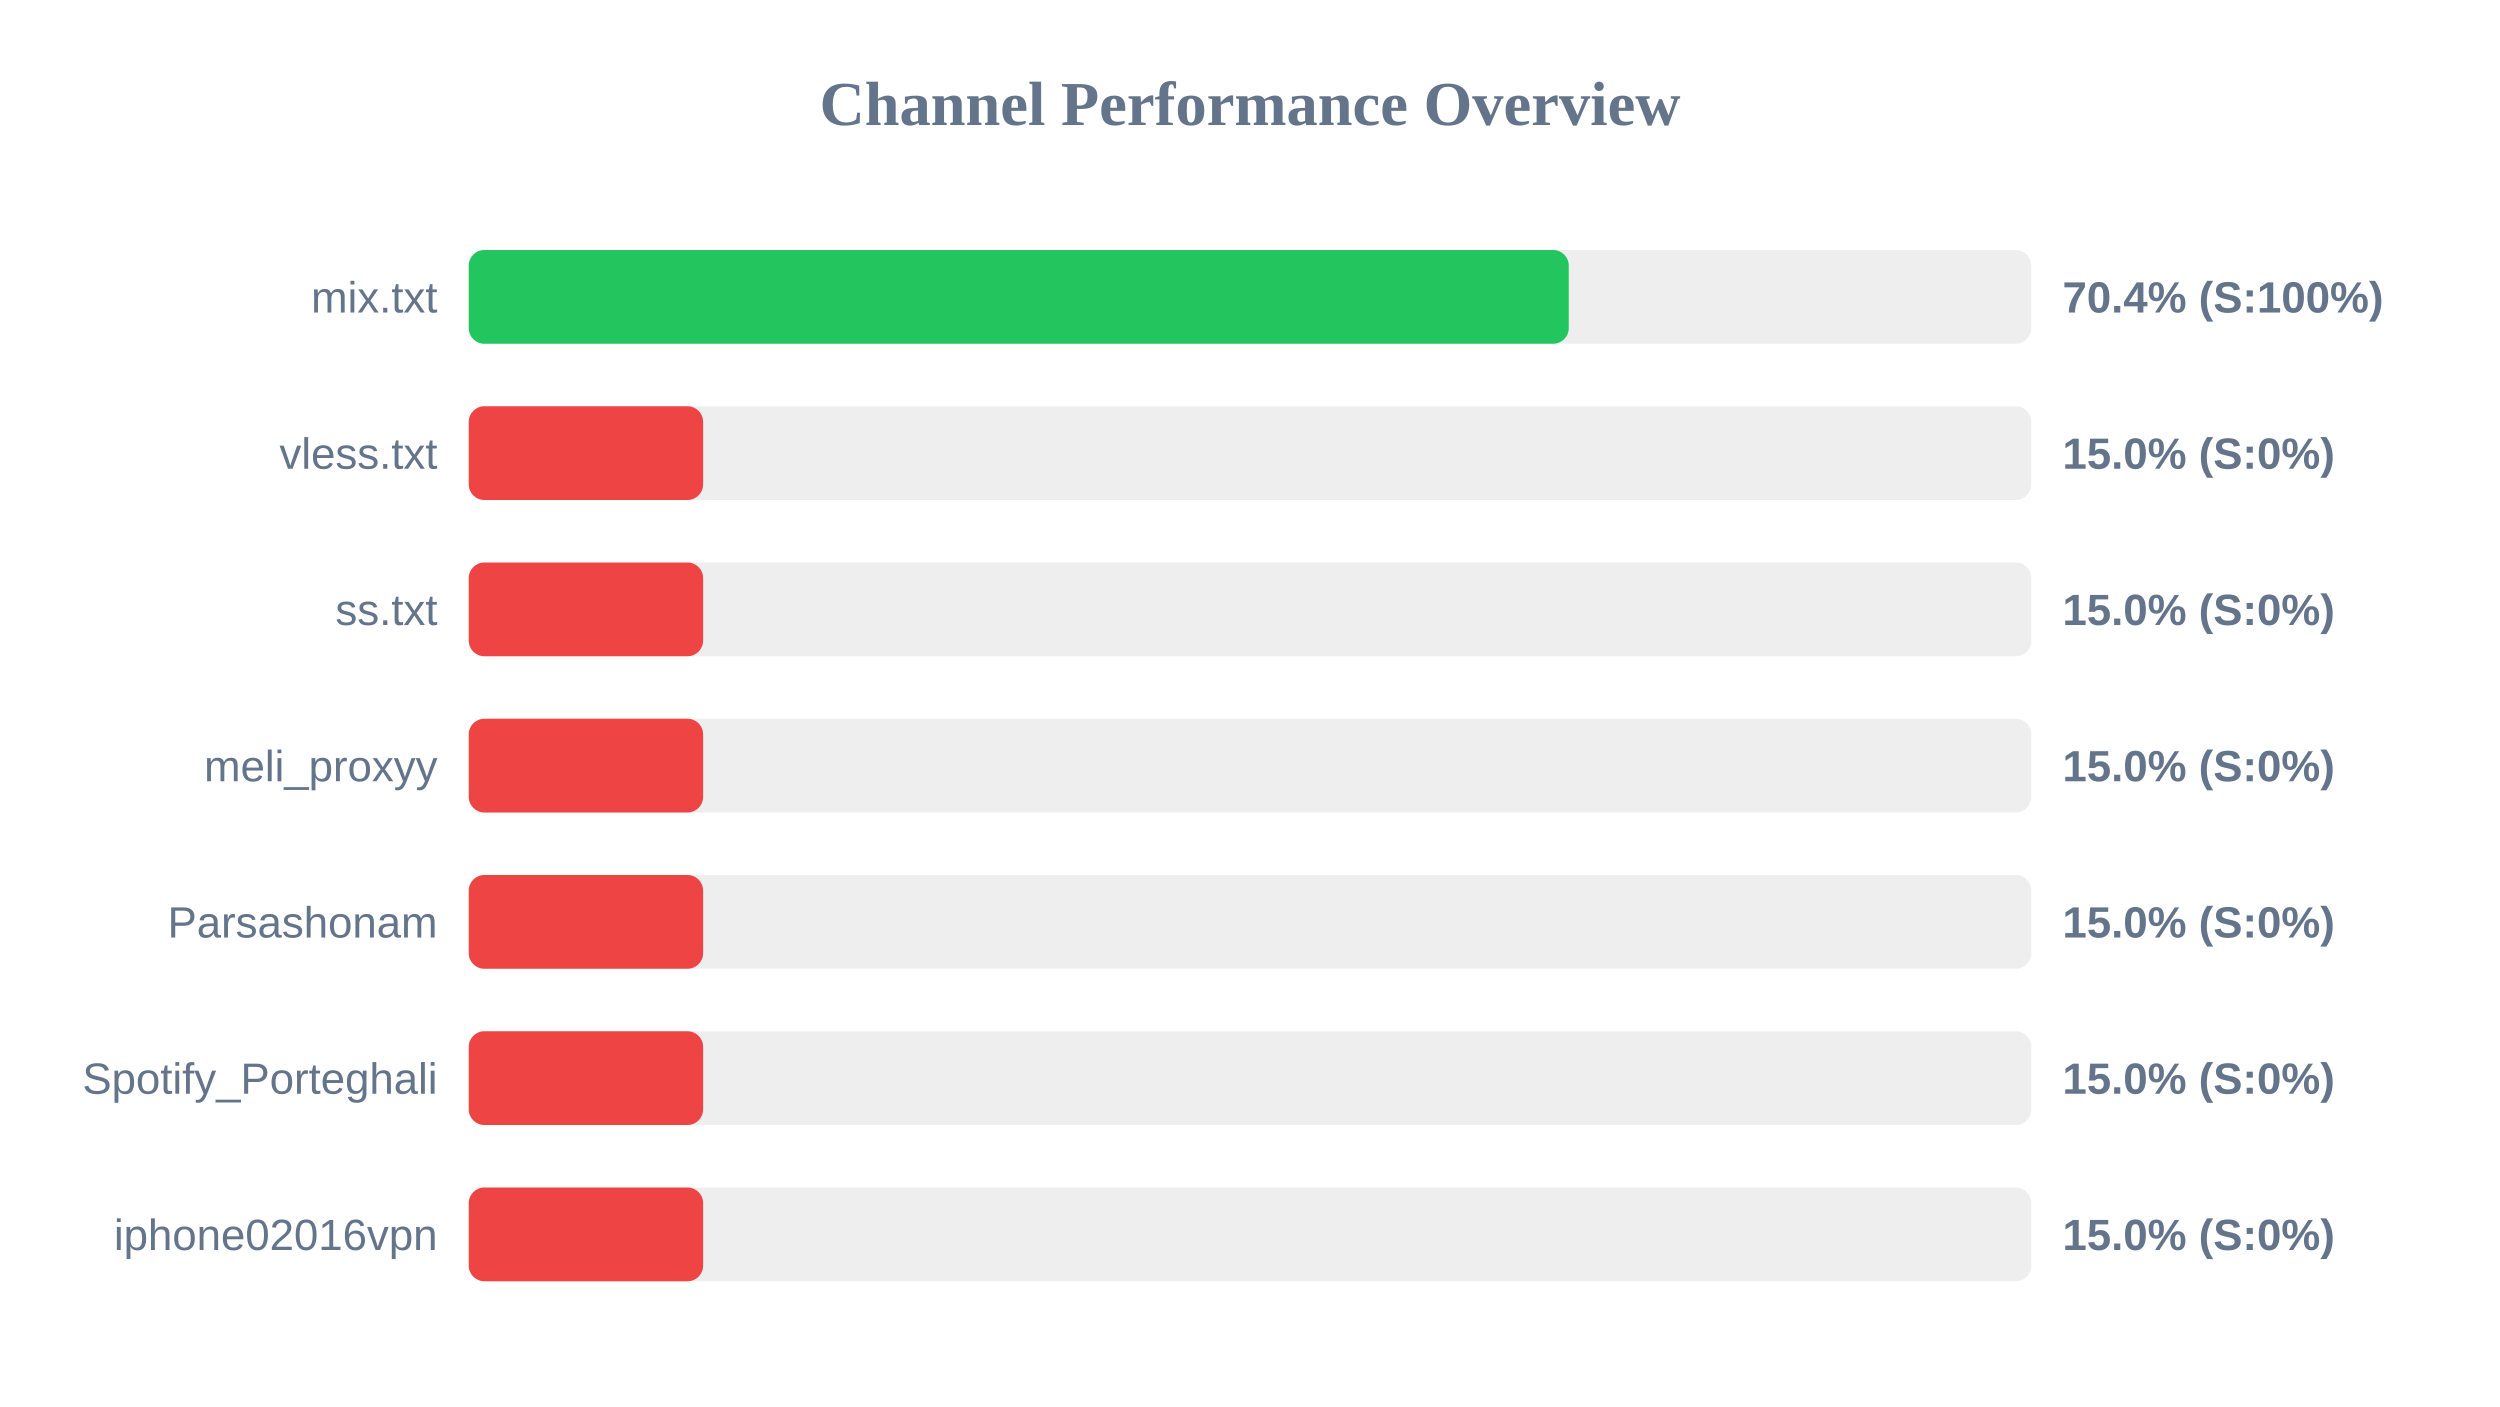
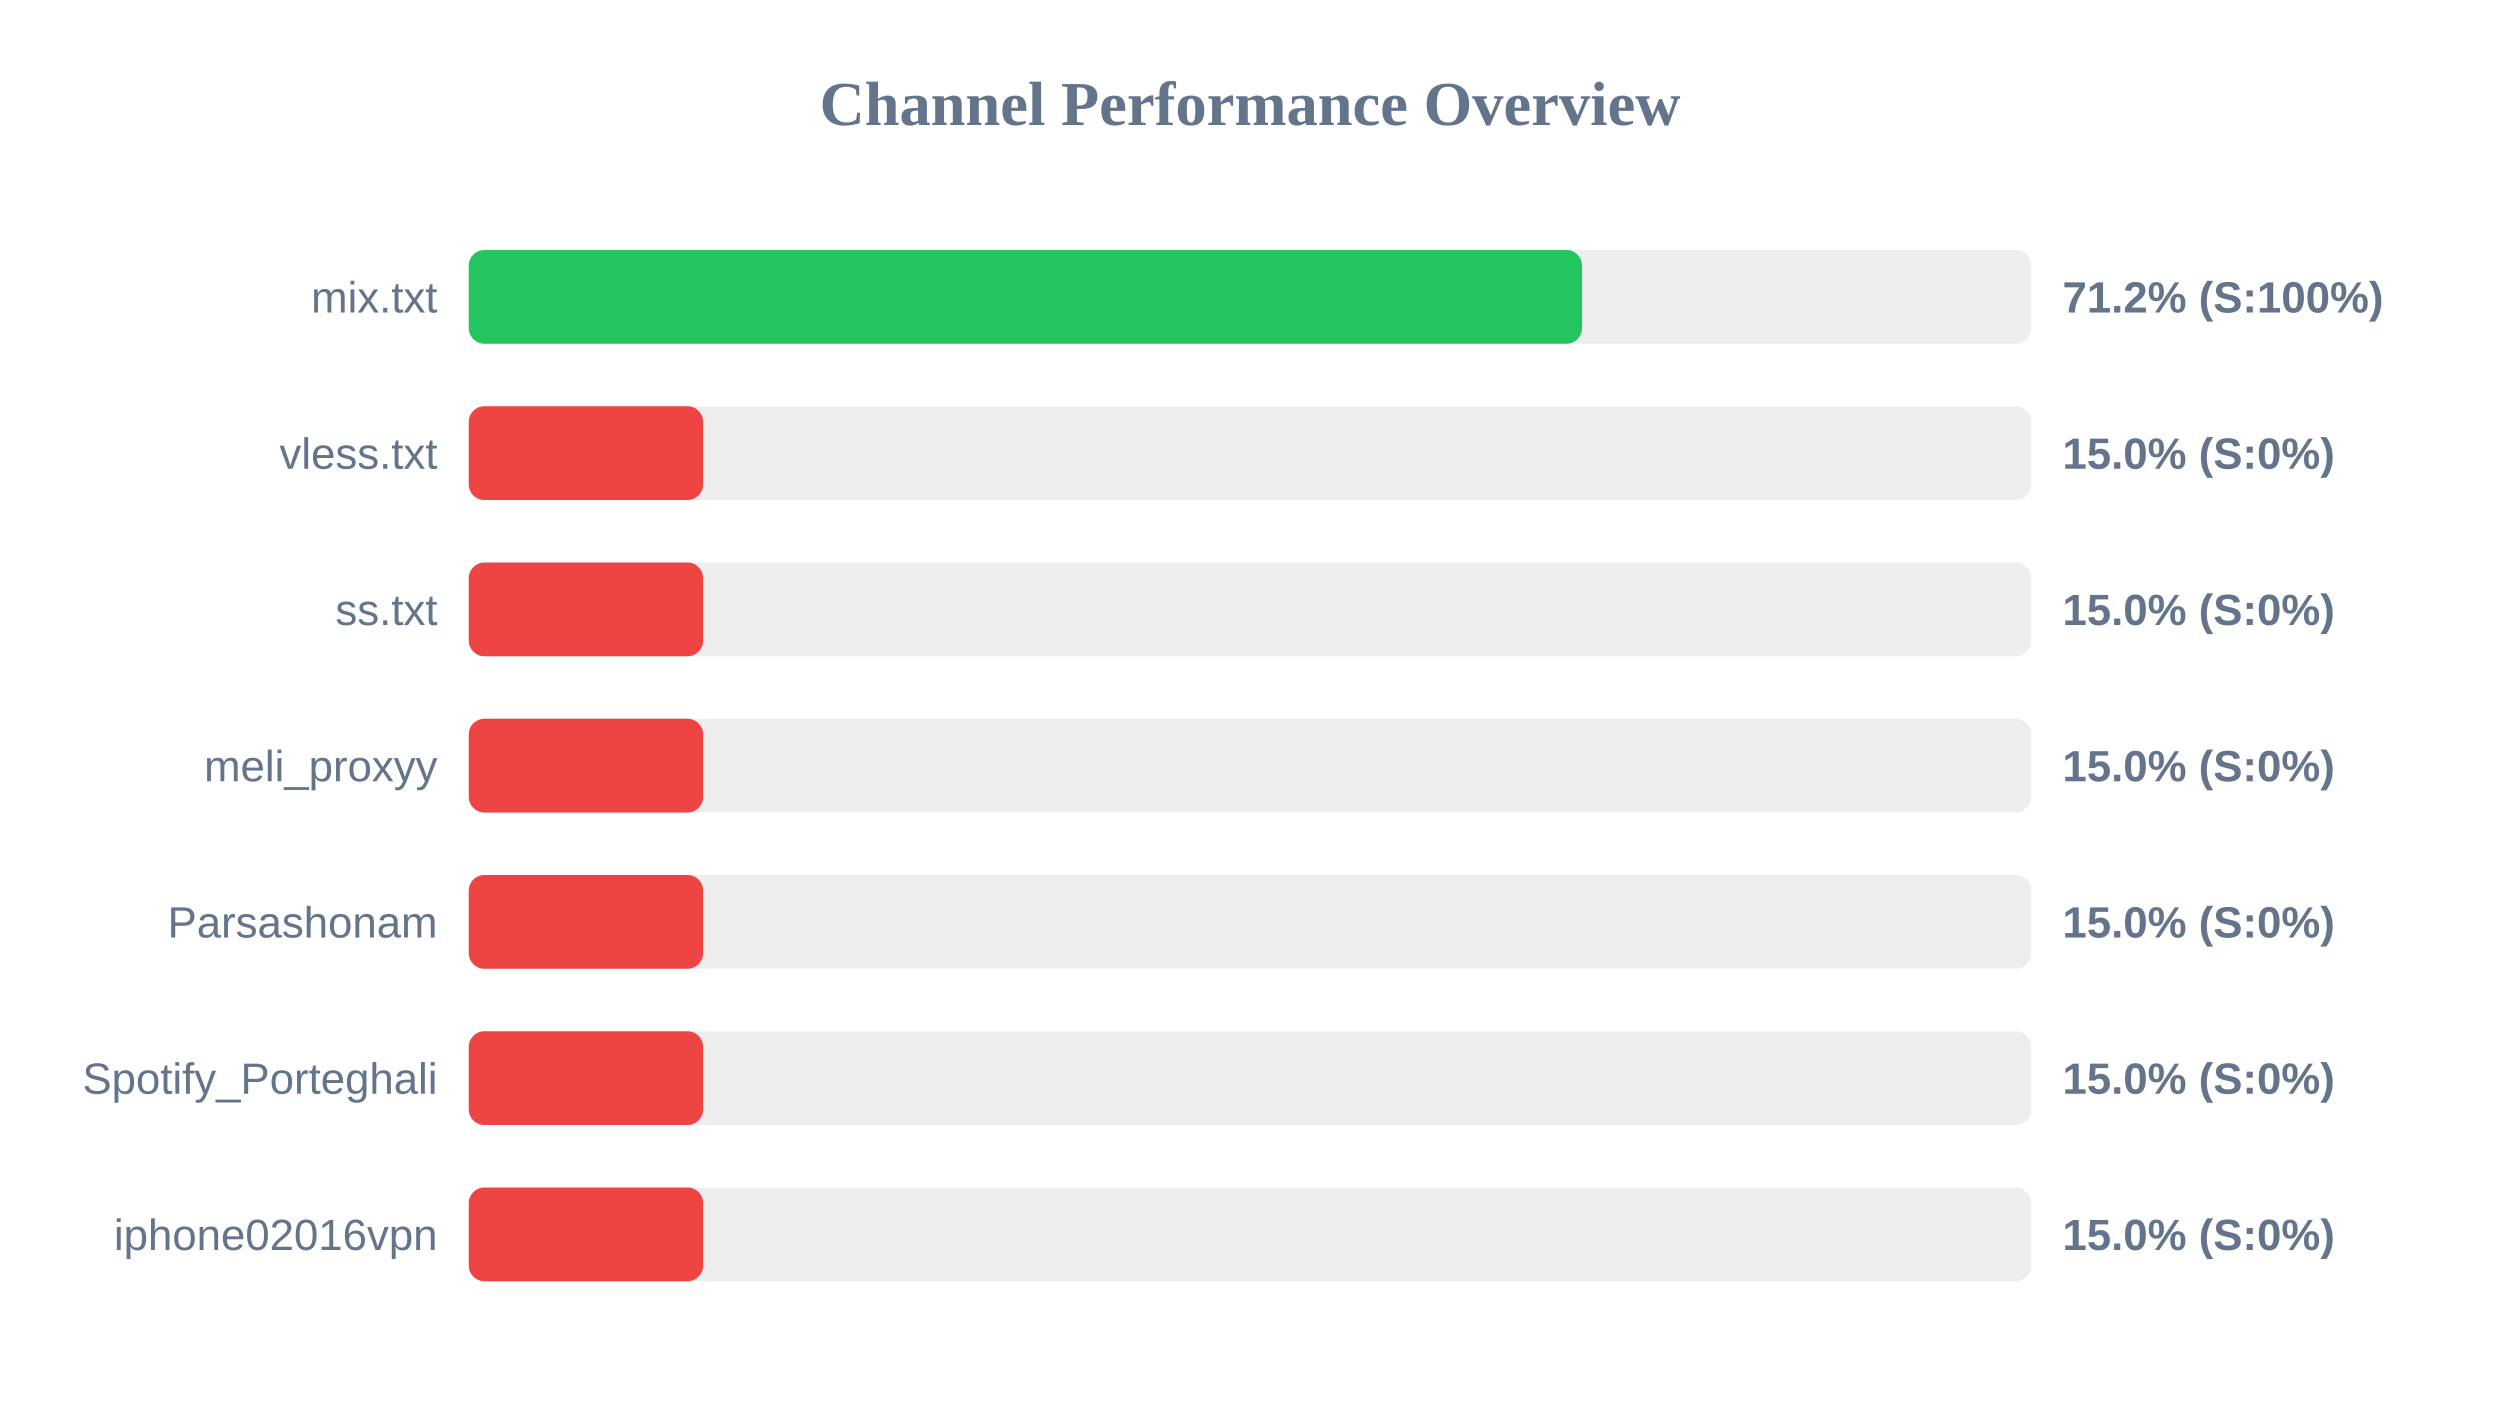
<svg xmlns="http://www.w3.org/2000/svg" width="800" height="450" version="1.1">
  <style>
        .row { font: 14px Arial; fill: #64748b; }
        .score { font: bold 14px Arial; fill: #64748b; }
    </style>
  <text x="400" y="40" text-anchor="middle" font-size="20px" font-weight="bold" fill="#64748b">Channel Performance Overview</text>
  <rect x="150" y="80" width="500" height="30" fill="#eee" rx="5" />
-   <rect x="150" y="80" width="352.0" height="30" fill="#22c55e" rx="5" />
+   <rect x="150" y="80" width="356.25" height="30" fill="#22c55e" rx="5" />
  <text x="140" y="100" text-anchor="end" class="row">mix.txt</text>
-   <text x="660" y="100" text-anchor="start" class="score">70.4% (S:100%)</text>
+   <text x="660" y="100" text-anchor="start" class="score">71.2% (S:100%)</text>
  <rect x="150" y="130" width="500" height="30" fill="#eee" rx="5" />
  <rect x="150" y="130" width="75.0" height="30" fill="#ef4444" rx="5" />
  <text x="140" y="150" text-anchor="end" class="row">vless.txt</text>
  <text x="660" y="150" text-anchor="start" class="score">15.0% (S:0%)</text>
  <rect x="150" y="180" width="500" height="30" fill="#eee" rx="5" />
  <rect x="150" y="180" width="75.0" height="30" fill="#ef4444" rx="5" />
  <text x="140" y="200" text-anchor="end" class="row">ss.txt</text>
  <text x="660" y="200" text-anchor="start" class="score">15.0% (S:0%)</text>
  <rect x="150" y="230" width="500" height="30" fill="#eee" rx="5" />
  <rect x="150" y="230" width="75.0" height="30" fill="#ef4444" rx="5" />
  <text x="140" y="250" text-anchor="end" class="row">meli_proxyy</text>
  <text x="660" y="250" text-anchor="start" class="score">15.0% (S:0%)</text>
  <rect x="150" y="280" width="500" height="30" fill="#eee" rx="5" />
  <rect x="150" y="280" width="75.0" height="30" fill="#ef4444" rx="5" />
  <text x="140" y="300" text-anchor="end" class="row">Parsashonam</text>
  <text x="660" y="300" text-anchor="start" class="score">15.0% (S:0%)</text>
  <rect x="150" y="330" width="500" height="30" fill="#eee" rx="5" />
  <rect x="150" y="330" width="75.0" height="30" fill="#ef4444" rx="5" />
  <text x="140" y="350" text-anchor="end" class="row">Spotify_Porteghali</text>
  <text x="660" y="350" text-anchor="start" class="score">15.0% (S:0%)</text>
  <rect x="150" y="380" width="500" height="30" fill="#eee" rx="5" />
  <rect x="150" y="380" width="75.0" height="30" fill="#ef4444" rx="5" />
  <text x="140" y="400" text-anchor="end" class="row">iphone02016vpn</text>
  <text x="660" y="400" text-anchor="start" class="score">15.0% (S:0%)</text>
</svg>
